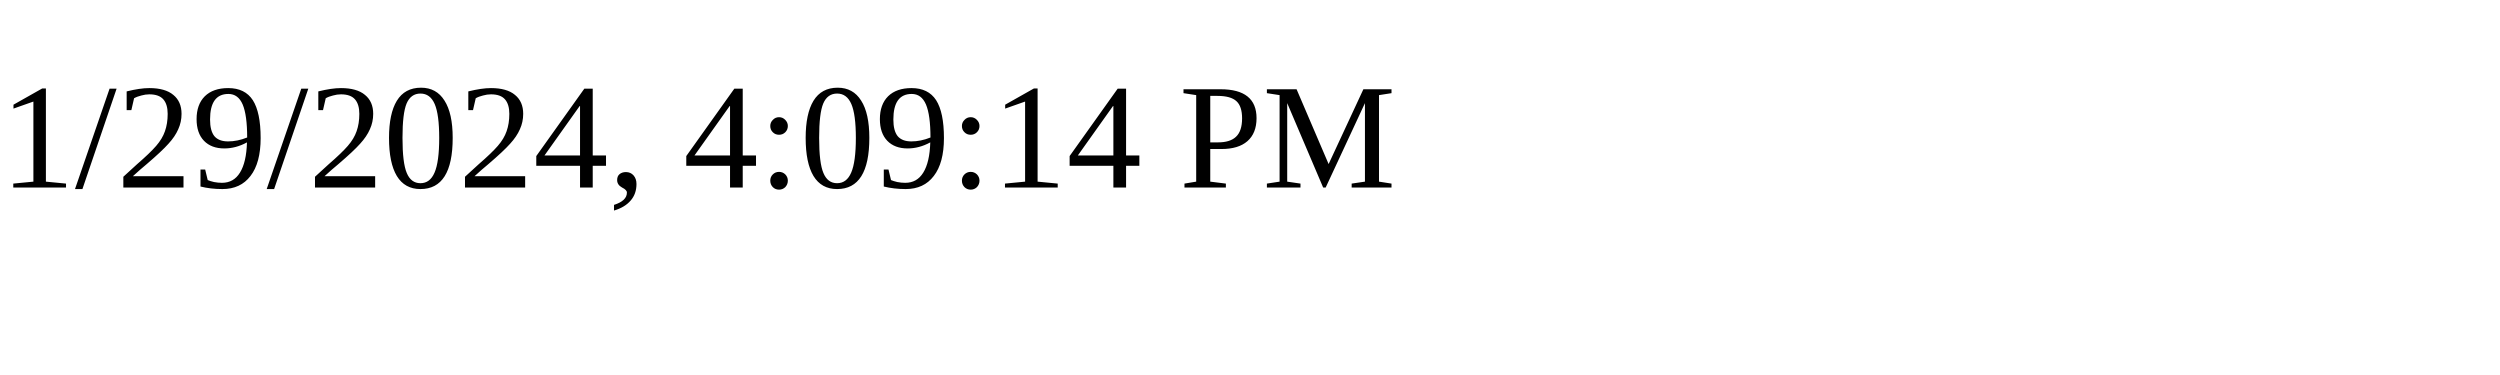
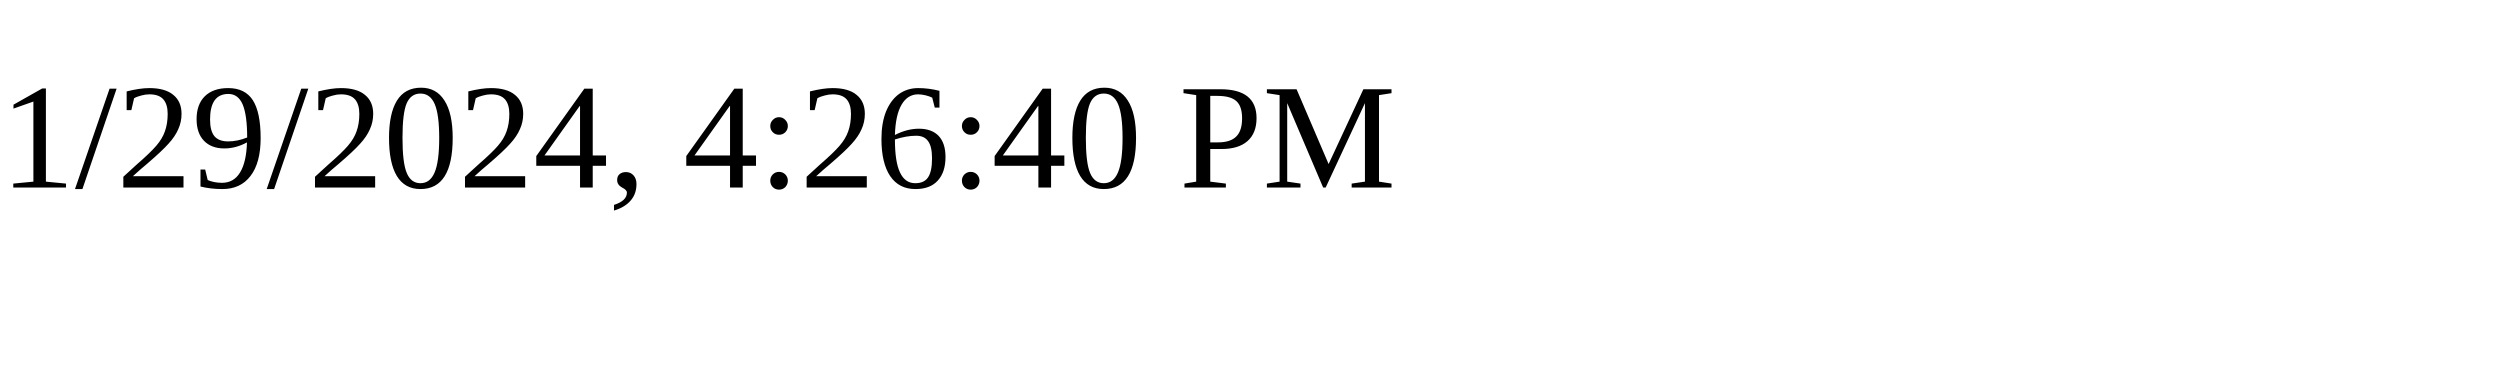
<svg xmlns="http://www.w3.org/2000/svg" height="30" width="200">
-   <text x="0" y="15">1/29/2024, 4:09:14 PM</text>
+   <text x="0" y="15">1/29/2024, 4:26:40 PM</text>
</svg>
